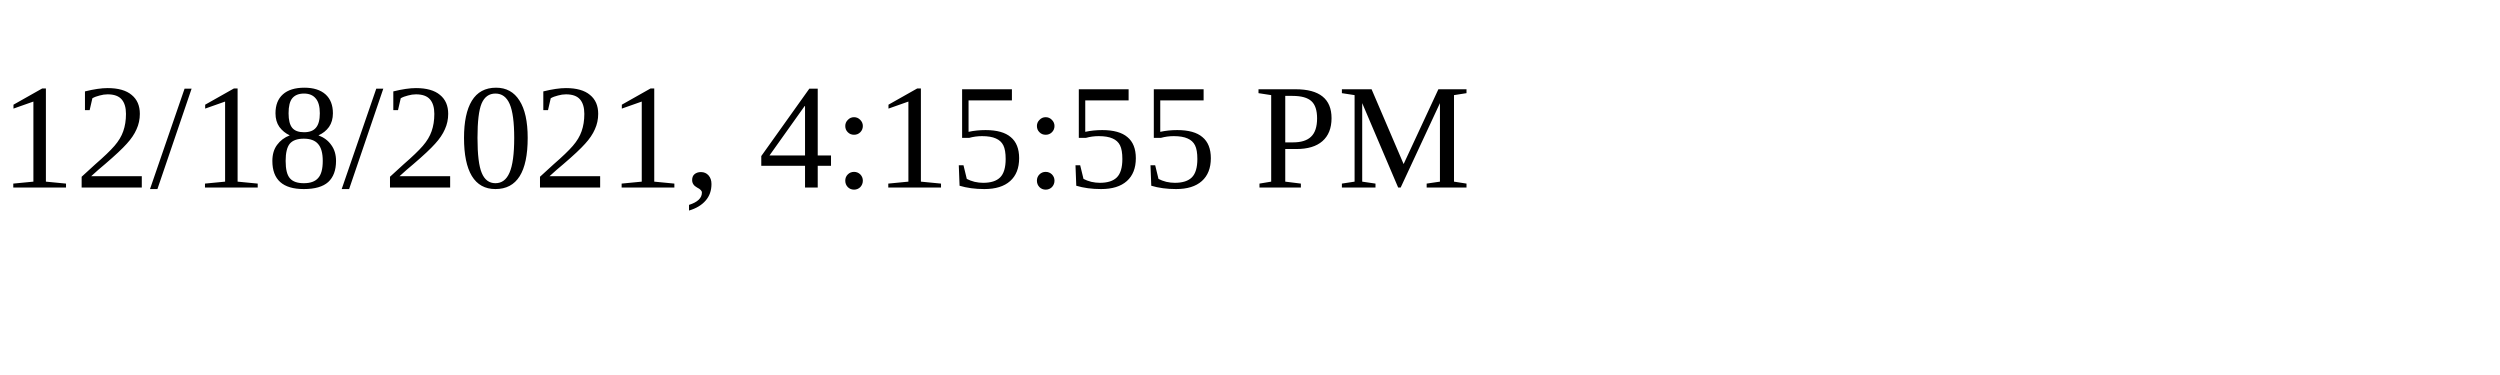
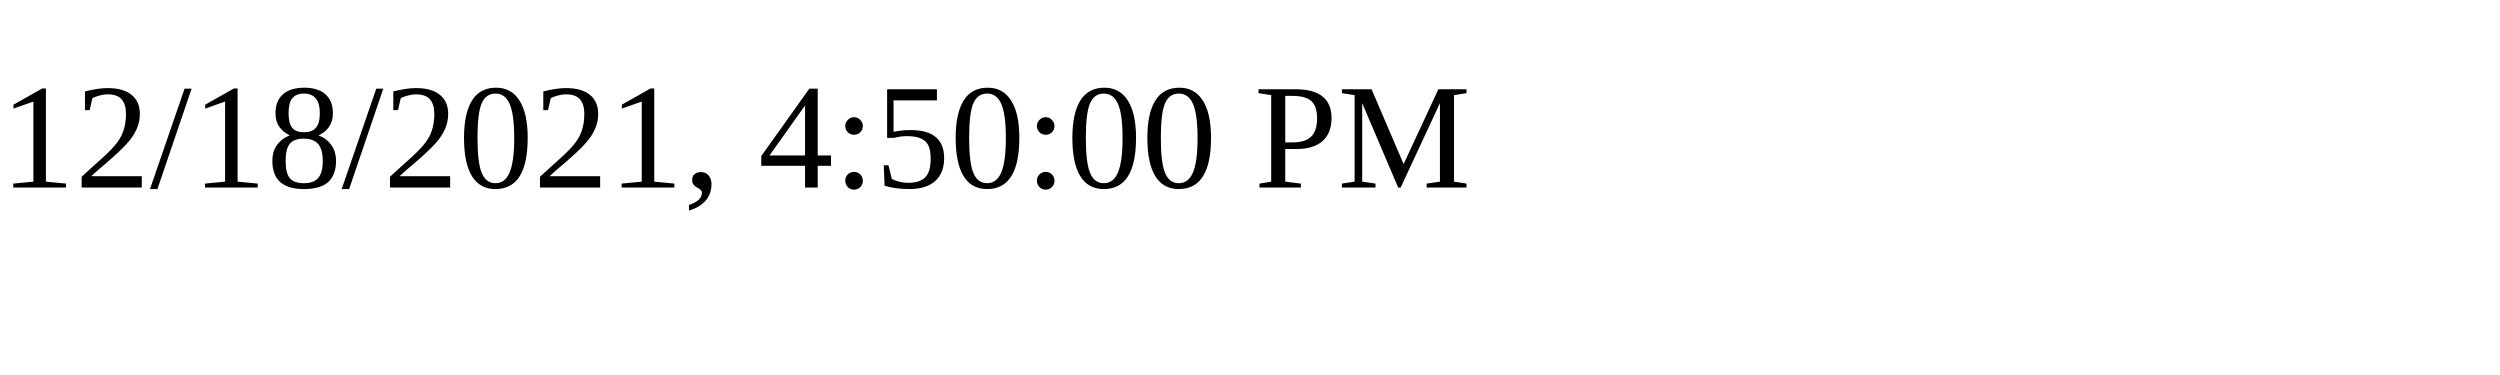
<svg xmlns="http://www.w3.org/2000/svg" height="30" width="200">
-   <text x="0" y="15">12/18/2021, 4:15:55 PM</text>
+   <text x="0" y="15">12/18/2021, 4:50:00 PM</text>
</svg>
